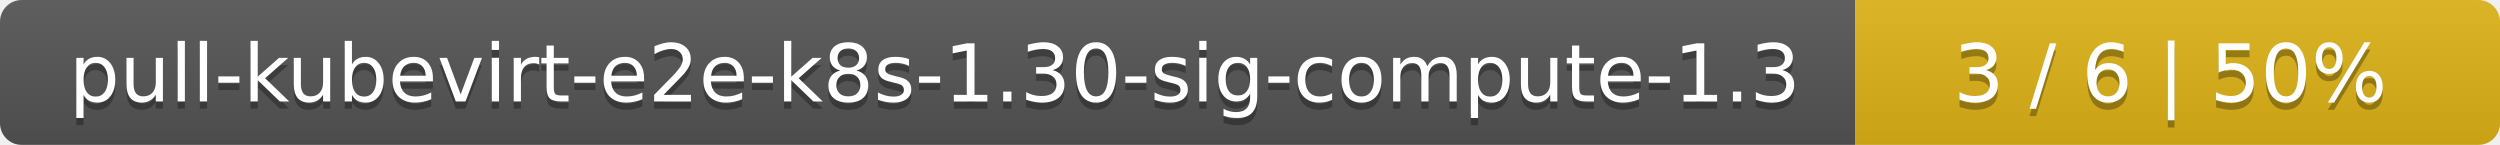
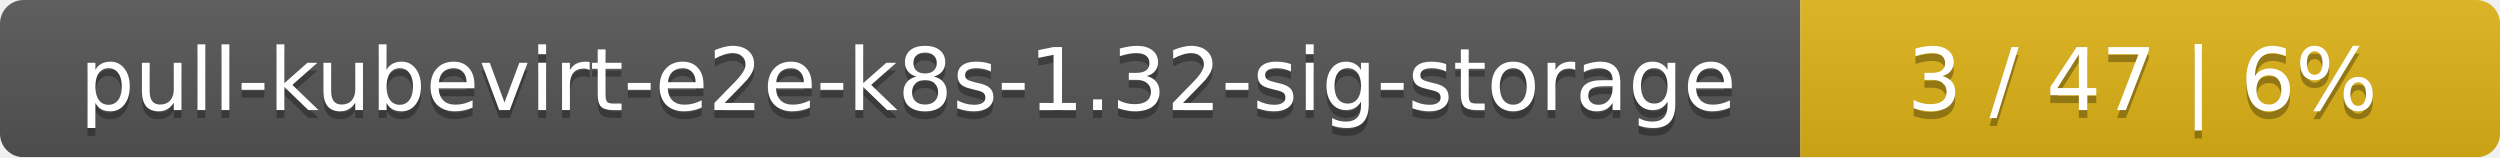
- <svg xmlns="http://www.w3.org/2000/svg" width="345" height="20">
+ <svg xmlns="http://www.w3.org/2000/svg" width="318" height="20">
  <linearGradient id="smooth" x2="0" y2="100%">
    <stop offset="0" stop-color="#bbb" stop-opacity=".1" />
    <stop offset="1" stop-opacity=".1" />
  </linearGradient>
  <mask id="round">
-     <rect width="345" height="20" rx="3" fill="#fff" />
+     <rect width="318" height="20" rx="3" fill="#fff" />
  </mask>
  <g mask="url(#round)">
-     <rect width="256" height="20" fill="#555" />
-     <rect x="256" width="89" height="20" fill="#dfb317" />
-     <rect width="345" height="20" fill="url(#smooth)" />
+     <rect width="229" height="20" fill="#555" />
+     <rect x="229" width="89" height="20" fill="#dfb317" />
+     <rect width="318" height="20" fill="url(#smooth)" />
  </g>
  <g fill="#fff" text-anchor="middle" font-family="DejaVu Sans,Verdana,Geneva,sans-serif" font-size="11">
-     <text x="129" y="15" fill="#010101" fill-opacity=".3">pull-kubevirt-e2e-k8s-1.30-sig-compute-1.3</text>
-     <text x="129" y="14">pull-kubevirt-e2e-k8s-1.30-sig-compute-1.3</text>
-     <text x="299.5" y="15" fill="#010101" fill-opacity=".3">3 / 6    |    50%</text>
-     <text x="299.5" y="14">3 / 6    |    50%</text>
+     <text x="115.5" y="15" fill="#010101" fill-opacity=".3">pull-kubevirt-e2e-k8s-1.32-sig-storage</text>
+     <text x="115.5" y="14">pull-kubevirt-e2e-k8s-1.32-sig-storage</text>
+     <text x="272.5" y="15" fill="#010101" fill-opacity=".3">3 / 47    |    6%</text>
+     <text x="272.5" y="14">3 / 47    |    6%</text>
  </g>
</svg>
